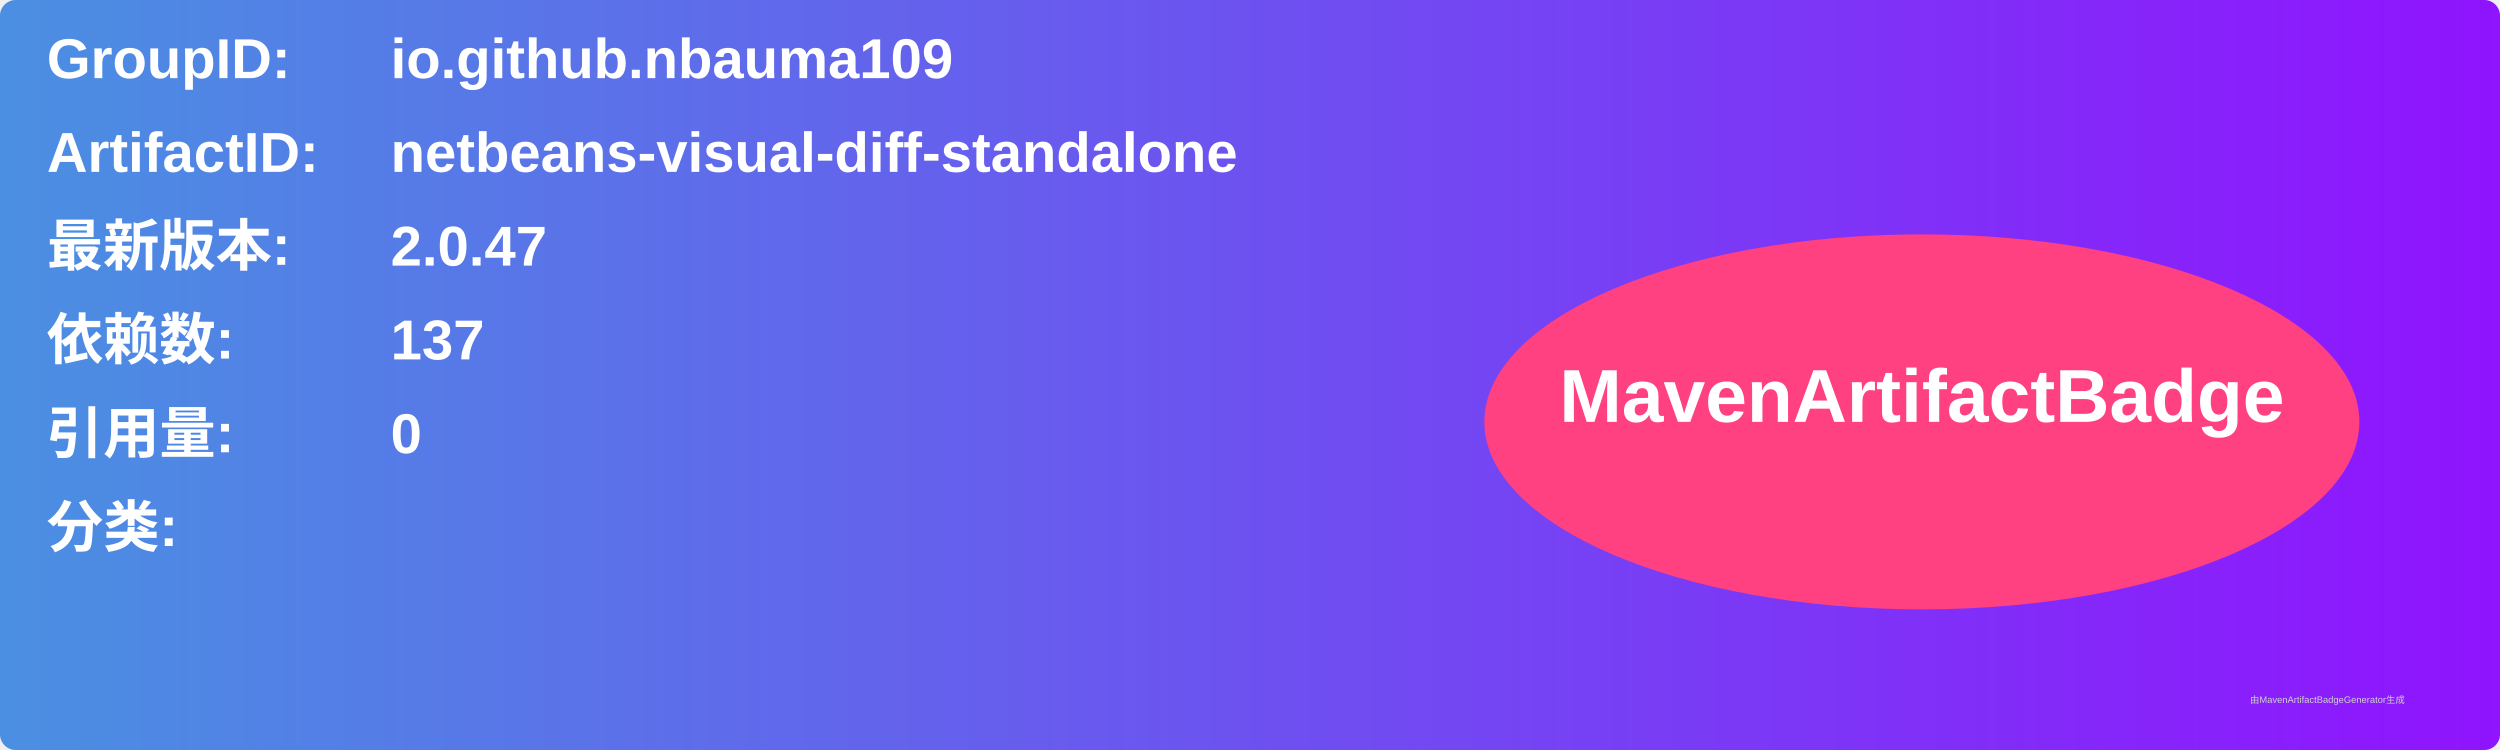
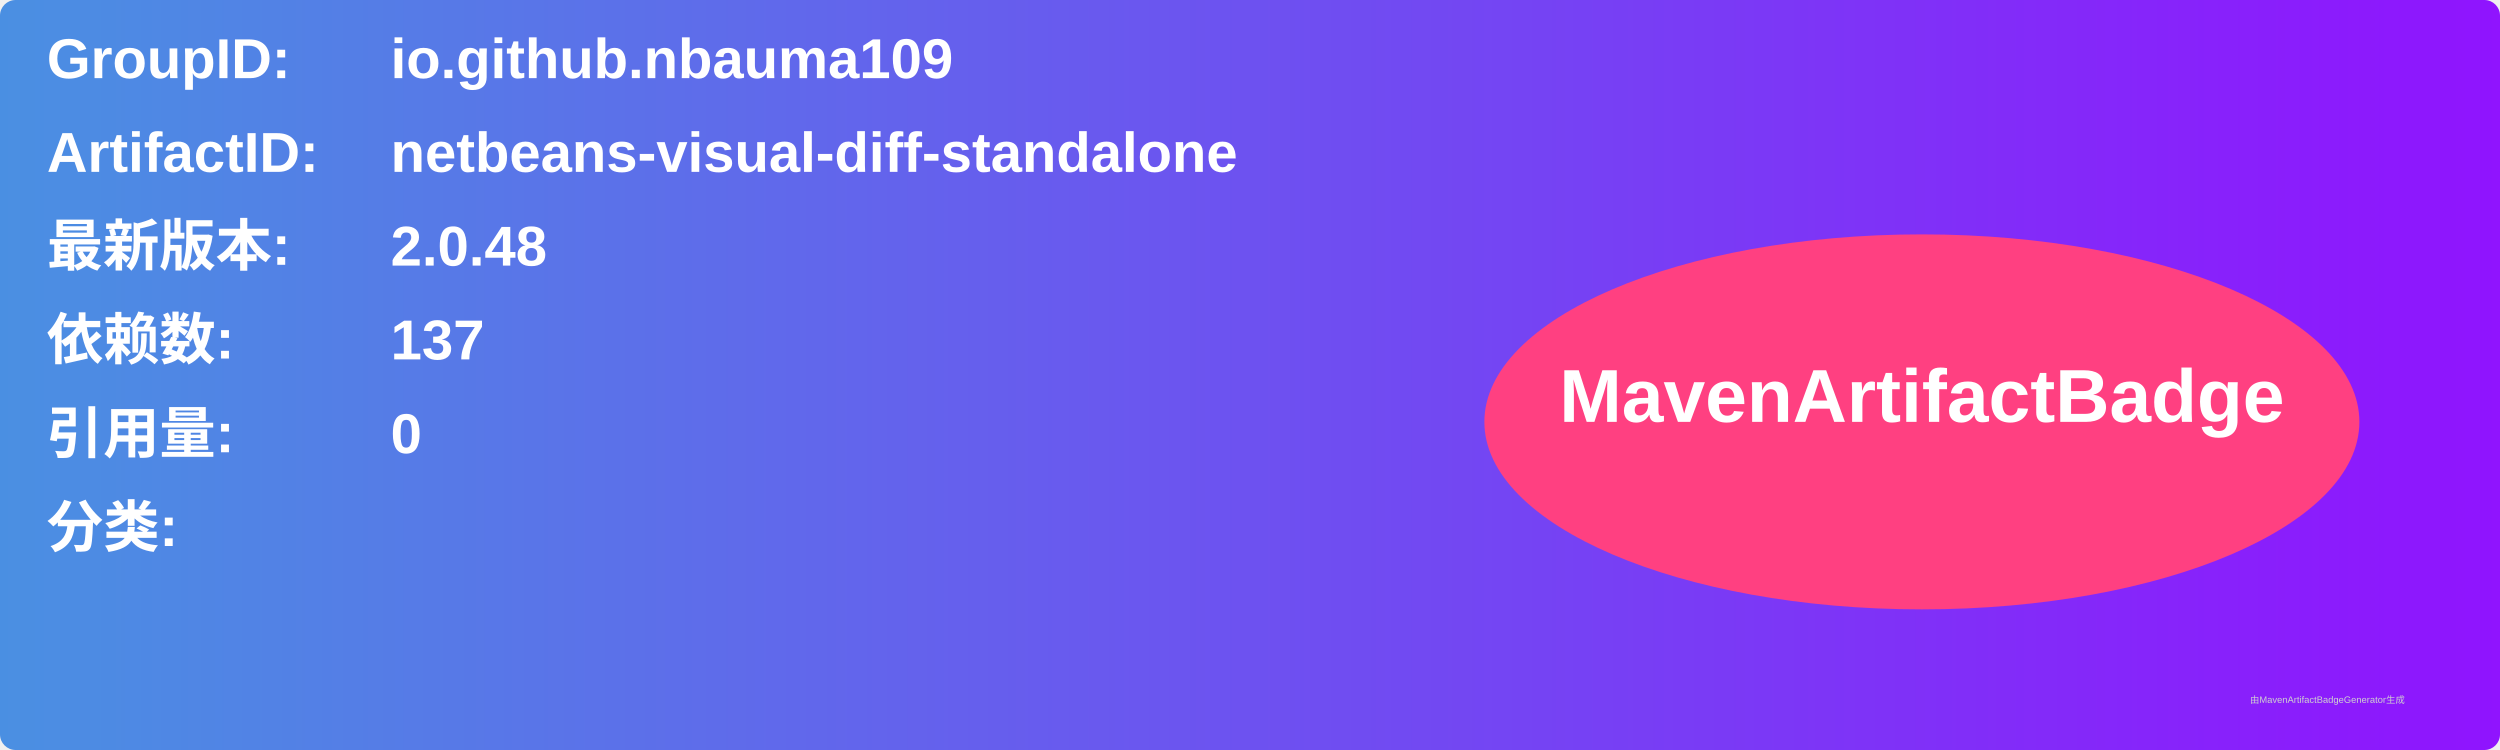
<svg xmlns="http://www.w3.org/2000/svg" width="800" height="240" viewBox="0 0 800 240">
  <linearGradient id="grad" x1="0%" y1="0%" x2="100%" y2="0%">
    <stop offset="0%" stop-color="#4a90e2" />
    <stop offset="100%" stop-color="#9013fe" />
  </linearGradient>
  <rect width="100%" height="100%" rx="5" ry="5" fill="url(#grad)" />
  <g transform="translate(15, 15)">
    <text x="0" y="10" font-family="Arial" font-size="18" fill="white" font-weight="bold" width="260">GroupID:</text>
    <text x="110" y="10" font-family="Arial" font-size="18" fill="white" font-weight="bold" width="460">io.github.nbauma109</text>
    <text x="0" y="40" font-family="Arial" font-size="18" fill="white" font-weight="bold" width="260">ArtifactID:</text>
    <text x="110" y="40" font-family="Arial" font-size="18" fill="white" font-weight="bold" width="460">netbeans-visual-diff-standalone</text>
    <text x="0" y="70" font-family="Arial" font-size="18" fill="white" font-weight="bold">最新版本:</text>
    <text x="110" y="70" font-family="Arial" font-size="18" fill="white" font-weight="bold">
-       <tspan font-weight="bold">2.0.47</tspan>
+       <tspan font-weight="bold">2.0.48</tspan>
    </text>
    <text x="0" y="100" font-family="Arial" font-size="18" fill="white" font-weight="bold">依赖数: </text>
    <text x="110" y="100" font-family="Arial" font-size="18" fill="white">
      <tspan font-weight="bold">137</tspan>
    </text>
    <text x="0" y="130" font-family="Arial" font-size="18" fill="white" font-weight="bold">引用量: </text>
    <text x="110" y="130" font-family="Arial" font-size="18" fill="white">
      <tspan font-weight="bold">0</tspan>
    </text>
    <text x="0" y="160" font-family="Arial" font-size="18" fill="white" font-weight="bold">分类:</text>
    <text x="10" y="190" font-family="Arial" font-size="10" fill="white">
      <tspan font-weight="bold" />
    </text>
    <ellipse cx="600" cy="120" rx="140" ry="60" fill="#ff4081" />
    <text x="600" y="120" text-anchor="middle" font-family="Arial" font-size="24" fill="white" font-weight="bold">MavenArtifactBadge</text>
  </g>
  <text x="720" y="225" font-family="Arial" font-size="3" fill="#d0d0d0">由MavenArtifactBadgeGenerator生成</text>
</svg>
